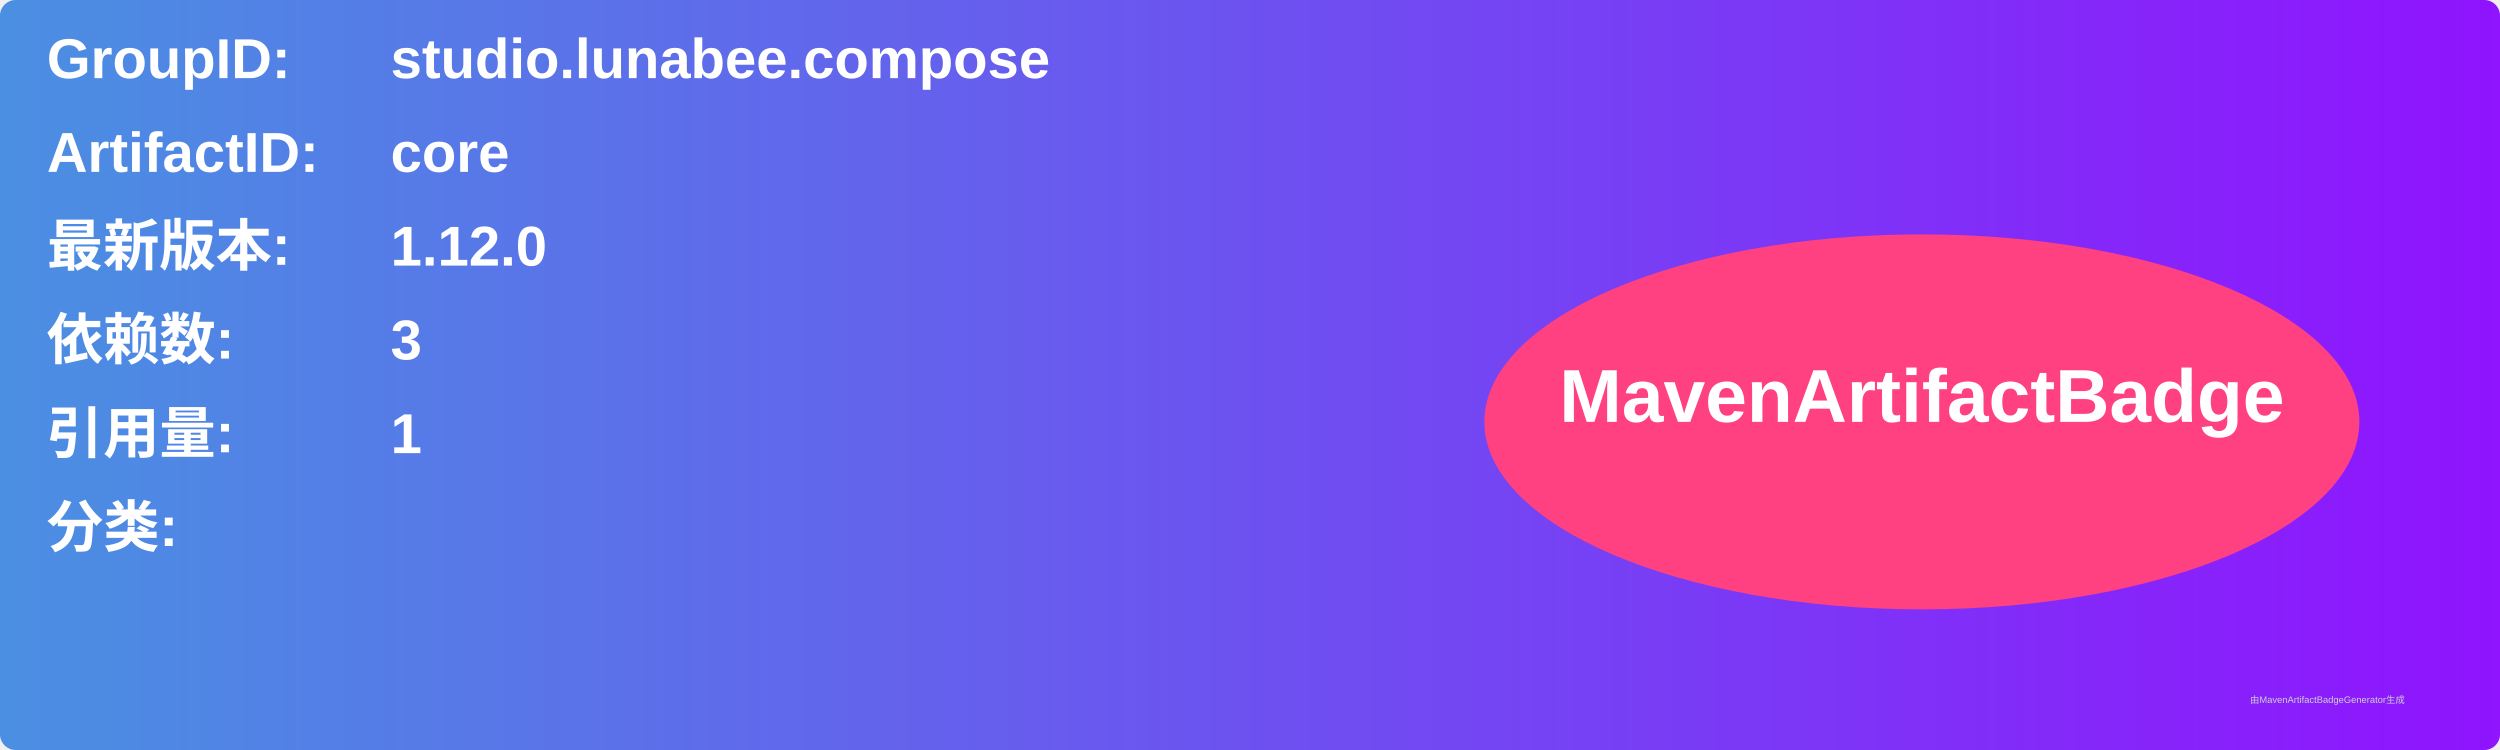
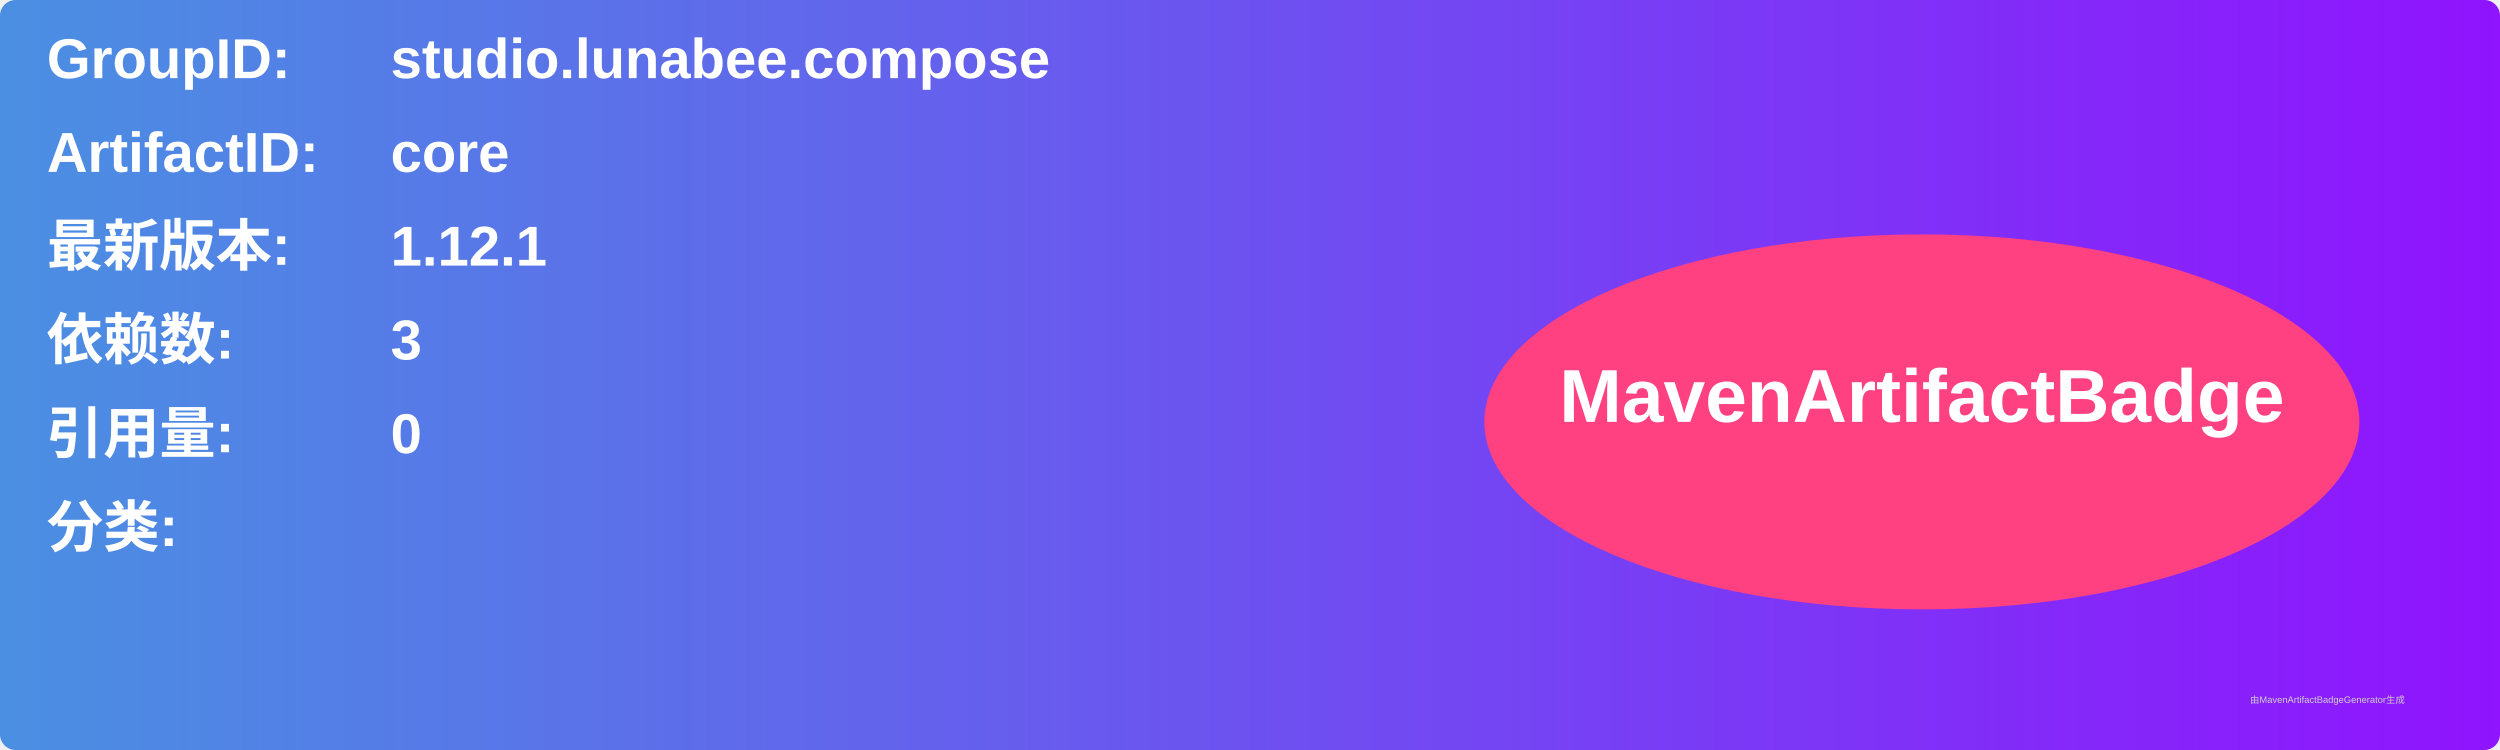
<svg xmlns="http://www.w3.org/2000/svg" width="800" height="240" viewBox="0 0 800 240">
  <linearGradient id="grad" x1="0%" y1="0%" x2="100%" y2="0%">
    <stop offset="0%" stop-color="#4a90e2" />
    <stop offset="100%" stop-color="#9013fe" />
  </linearGradient>
  <rect width="100%" height="100%" rx="5" ry="5" fill="url(#grad)" />
  <g transform="translate(15, 15)">
    <text x="0" y="10" font-family="Arial" font-size="18" fill="white" font-weight="bold" width="260">GroupID:</text>
    <text x="110" y="10" font-family="Arial" font-size="18" fill="white" font-weight="bold" width="460">studio.lunabee.compose</text>
    <text x="0" y="40" font-family="Arial" font-size="18" fill="white" font-weight="bold" width="260">ArtifactID:</text>
    <text x="110" y="40" font-family="Arial" font-size="18" fill="white" font-weight="bold" width="460">core</text>
    <text x="0" y="70" font-family="Arial" font-size="18" fill="white" font-weight="bold">最新版本:</text>
    <text x="110" y="70" font-family="Arial" font-size="18" fill="white" font-weight="bold">
-       <tspan font-weight="bold">1.12.0</tspan>
+       <tspan font-weight="bold">1.12.1</tspan>
    </text>
    <text x="0" y="100" font-family="Arial" font-size="18" fill="white" font-weight="bold">依赖数: </text>
    <text x="110" y="100" font-family="Arial" font-size="18" fill="white">
      <tspan font-weight="bold">3</tspan>
    </text>
    <text x="0" y="130" font-family="Arial" font-size="18" fill="white" font-weight="bold">引用量: </text>
    <text x="110" y="130" font-family="Arial" font-size="18" fill="white">
-       <tspan font-weight="bold">1</tspan>
+       <tspan font-weight="bold">0</tspan>
    </text>
    <text x="0" y="160" font-family="Arial" font-size="18" fill="white" font-weight="bold">分类:</text>
    <text x="10" y="190" font-family="Arial" font-size="10" fill="white">
      <tspan font-weight="bold" />
    </text>
    <ellipse cx="600" cy="120" rx="140" ry="60" fill="#ff4081" />
    <text x="600" y="120" text-anchor="middle" font-family="Arial" font-size="24" fill="white" font-weight="bold">MavenArtifactBadge</text>
  </g>
  <text x="720" y="225" font-family="Arial" font-size="3" fill="#d0d0d0">由MavenArtifactBadgeGenerator生成</text>
</svg>
